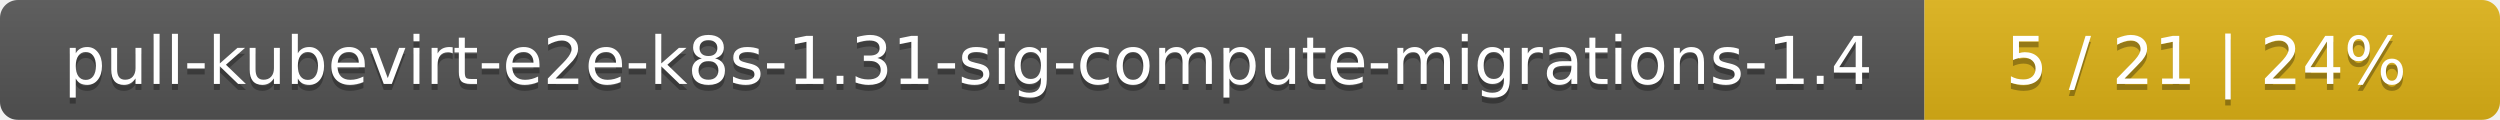
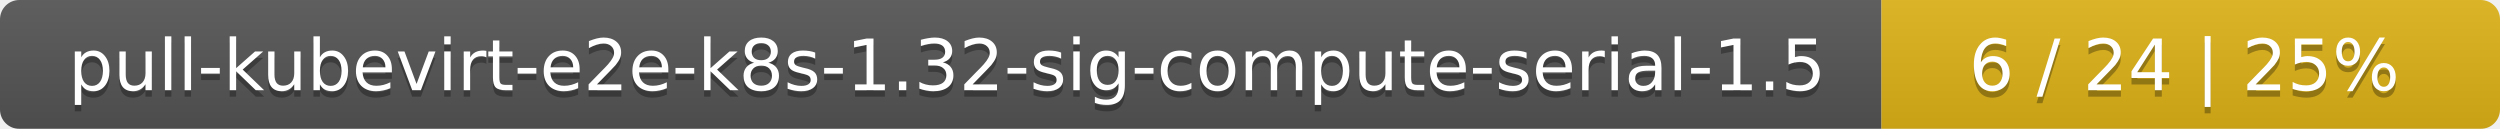
- <svg xmlns="http://www.w3.org/2000/svg" width="417" height="20">
+ <svg xmlns="http://www.w3.org/2000/svg" width="388" height="20">
  <linearGradient id="smooth" x2="0" y2="100%">
    <stop offset="0" stop-color="#bbb" stop-opacity=".1" />
    <stop offset="1" stop-opacity=".1" />
  </linearGradient>
  <mask id="round">
-     <rect width="417" height="20" rx="3" fill="#fff" />
+     <rect width="388" height="20" rx="3" fill="#fff" />
  </mask>
  <g mask="url(#round)">
-     <rect width="321" height="20" fill="#555" />
-     <rect x="321" width="96" height="20" fill="#dfb317" />
-     <rect width="417" height="20" fill="url(#smooth)" />
+     <rect width="292" height="20" fill="#555" />
+     <rect x="292" width="96" height="20" fill="#dfb317" />
+     <rect width="388" height="20" fill="url(#smooth)" />
  </g>
  <g fill="#fff" text-anchor="middle" font-family="DejaVu Sans,Verdana,Geneva,sans-serif" font-size="11">
-     <text x="161.5" y="15" fill="#010101" fill-opacity=".3">pull-kubevirt-e2e-k8s-1.31-sig-compute-migrations-1.4</text>
-     <text x="161.5" y="14">pull-kubevirt-e2e-k8s-1.31-sig-compute-migrations-1.4</text>
-     <text x="368" y="15" fill="#010101" fill-opacity=".3">5 / 21    |    24%</text>
-     <text x="368" y="14">5 / 21    |    24%</text>
+     <text x="147" y="15" fill="#010101" fill-opacity=".3">pull-kubevirt-e2e-k8s-1.32-sig-compute-serial-1.5</text>
+     <text x="147" y="14">pull-kubevirt-e2e-k8s-1.32-sig-compute-serial-1.5</text>
+     <text x="339" y="15" fill="#010101" fill-opacity=".3">6 / 24    |    25%</text>
+     <text x="339" y="14">6 / 24    |    25%</text>
  </g>
</svg>
